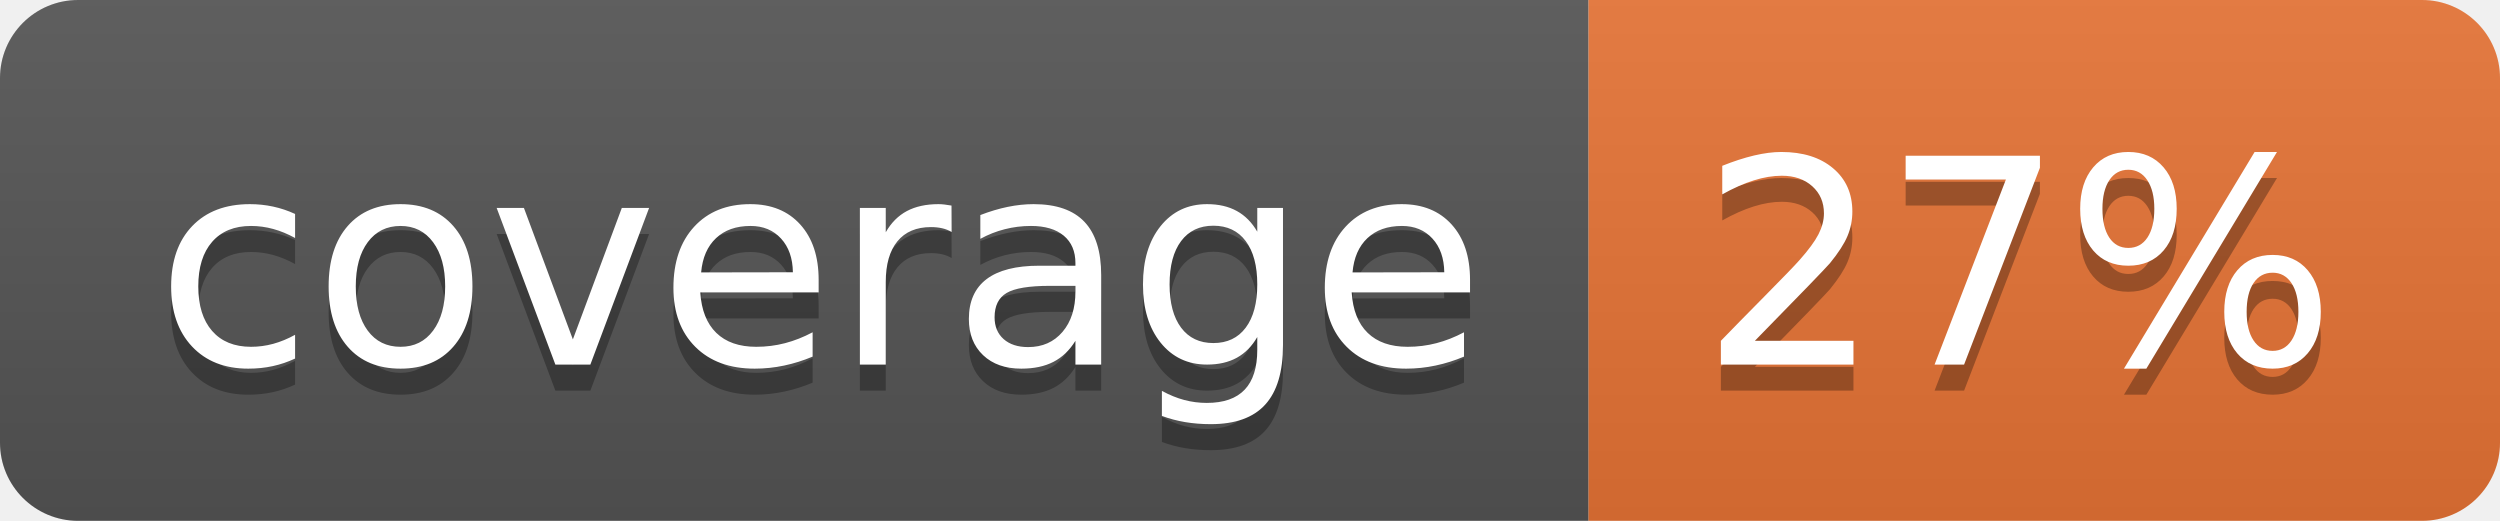
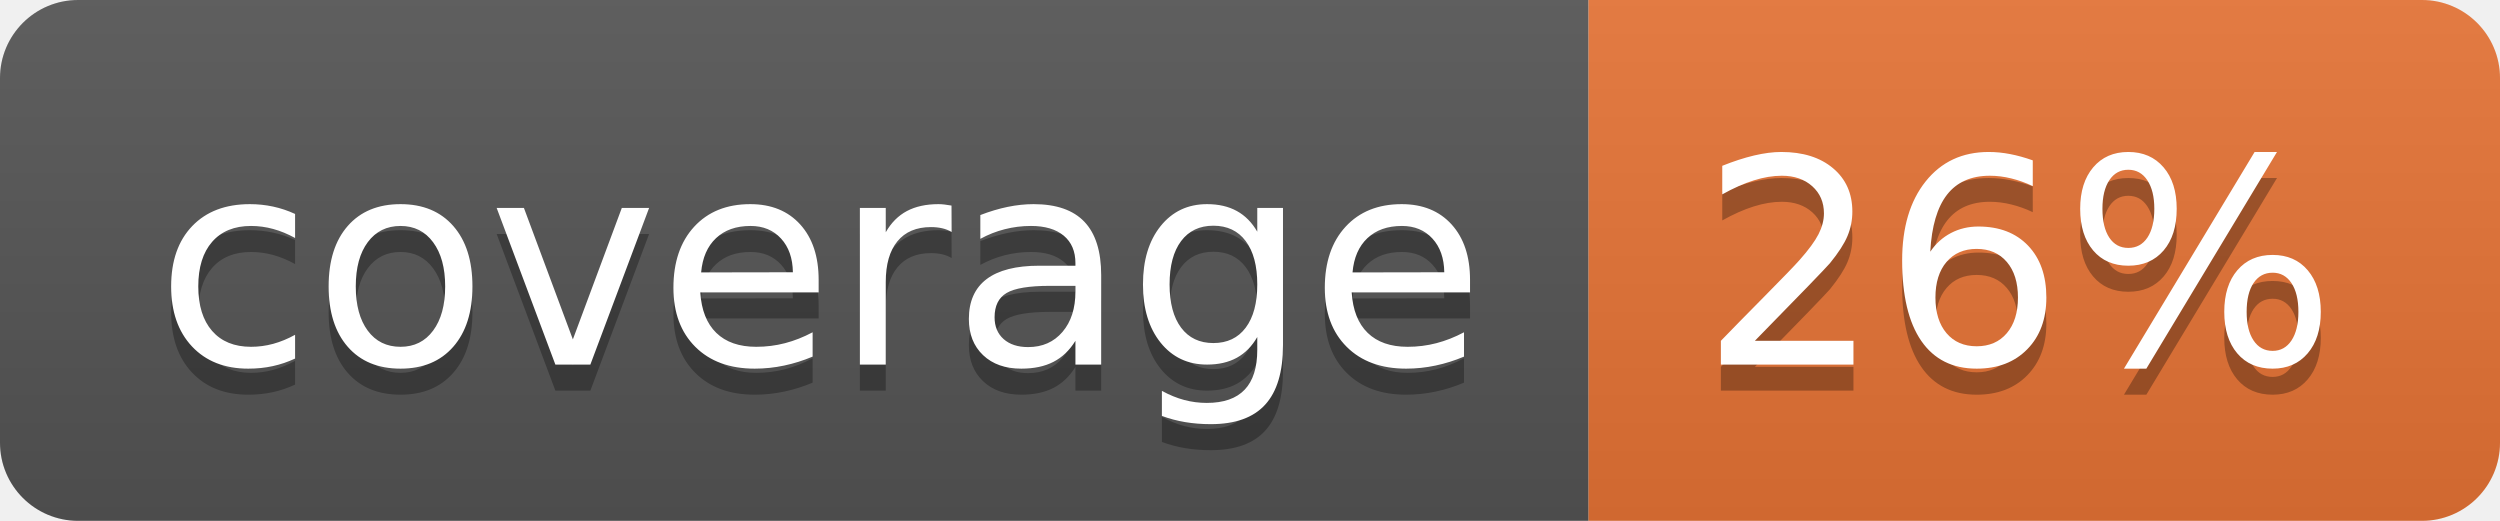
<svg xmlns="http://www.w3.org/2000/svg" width="96" height="20">
  <linearGradient id="b" x2="0" y2="100%">
    <stop offset="0" stop-color="#bbb" stop-opacity=".1" />
    <stop offset="1" stop-opacity=".1" />
  </linearGradient>
  <clipPath id="a">
    <rect width="96" height="20" rx="3" fill="#fff" />
  </clipPath>
  <g clip-path="url(#a)">
    <path fill="#555" d="M0 0h61v20H0z" />
    <path fill="#E87435" d="M61 0h35v20H61z" />
    <path fill="url(#b)" d="M0 0h96v20H0z" />
  </g>
  <g fill="#fff" text-anchor="middle" font-family="DejaVu Sans,Verdana,Geneva,sans-serif" font-size="110">
    <text x="315" y="150" fill="#010101" fill-opacity=".3" transform="scale(.1)" textLength="510">coverage</text>
    <text x="315" y="140" transform="scale(.1)" textLength="510">coverage</text>
-     <text x="775" y="150" fill="#010101" fill-opacity=".3" transform="scale(.1)" textLength="250">27%</text>
-     <text x="775" y="140" transform="scale(.1)" textLength="250">27%</text>
+     <text x="775" y="150" fill="#010101" fill-opacity=".3" transform="scale(.1)" textLength="250">26%</text>
+     <text x="775" y="140" transform="scale(.1)" textLength="250">26%</text>
  </g>
</svg>
